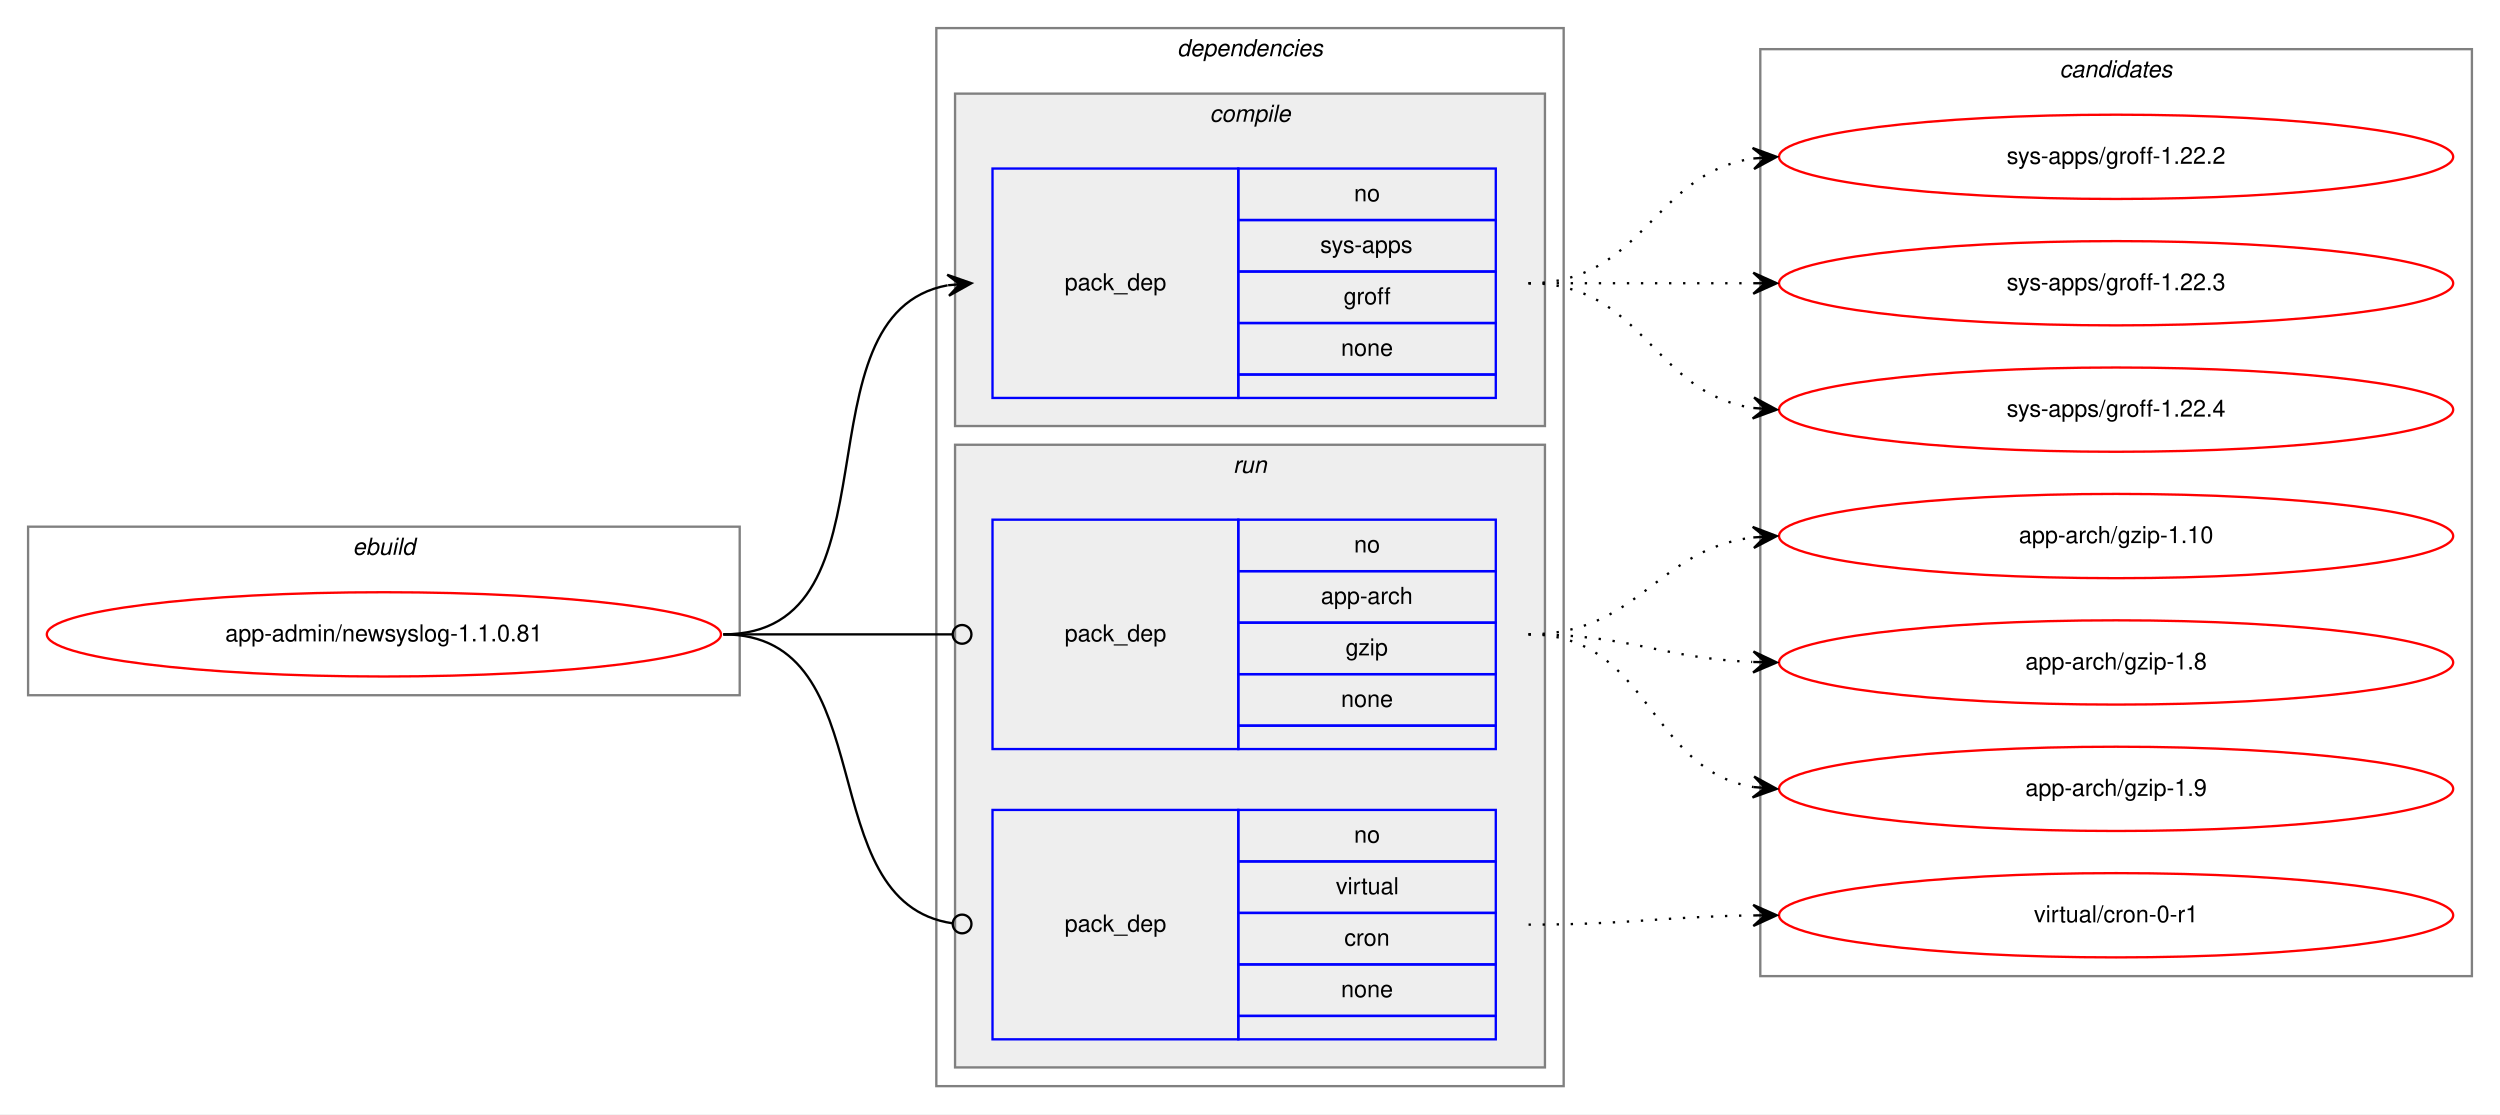
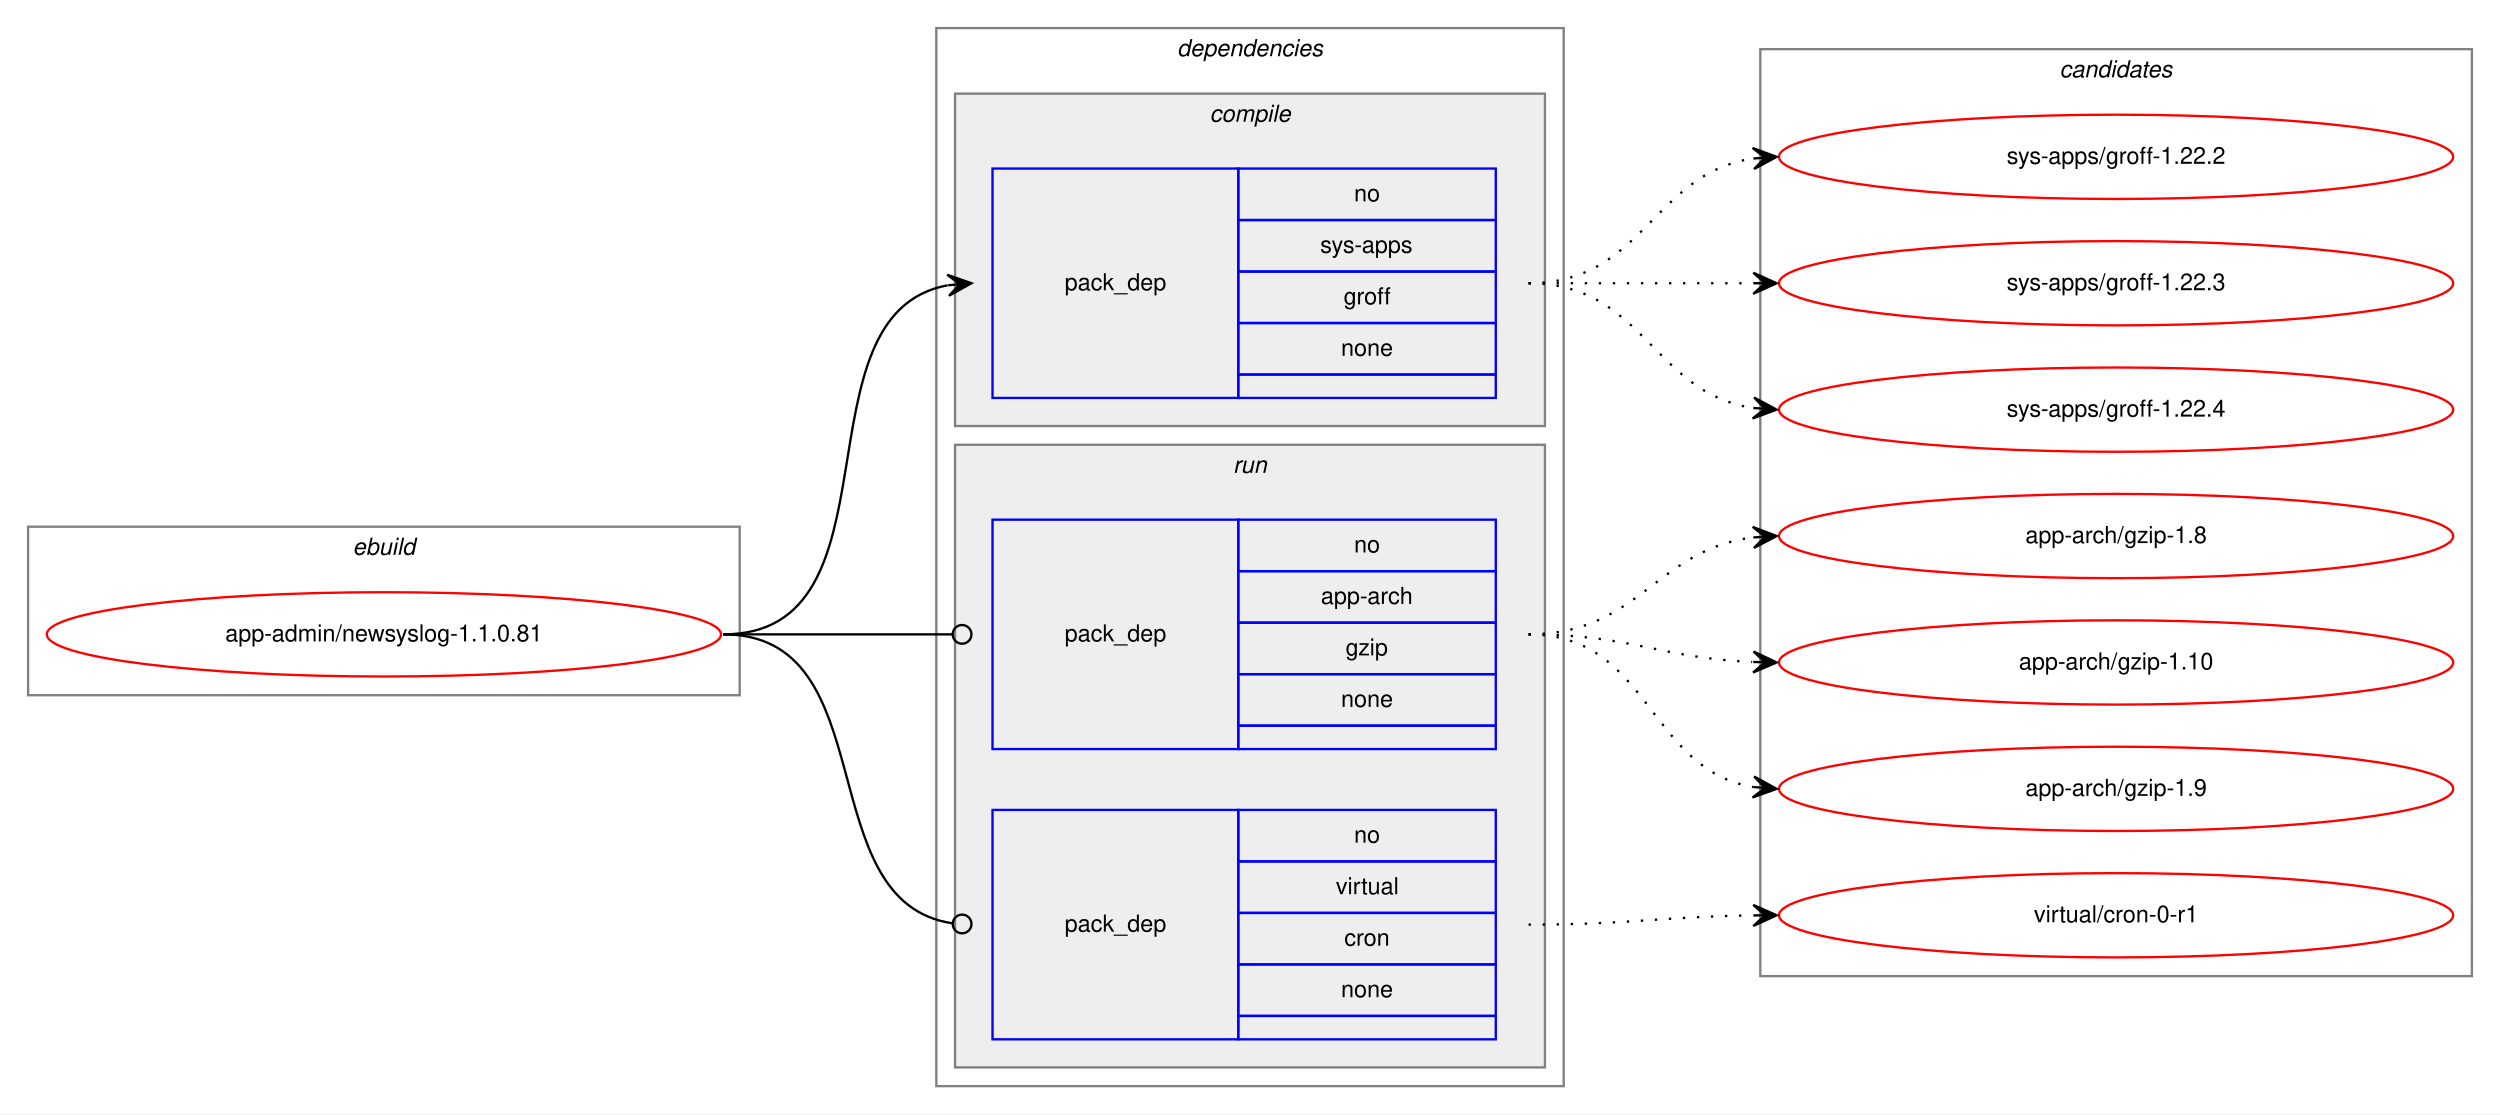
<svg xmlns="http://www.w3.org/2000/svg" xmlns:xlink="http://www.w3.org/1999/xlink" width="1068pt" height="476pt" viewBox="0.00 0.00 1068.00 476.00">
  <g id="graph0" class="graph" transform="scale(1 1) rotate(0) translate(4 472)">
    <polygon fill="white" stroke="transparent" points="-4,4 -4,-472 1064,-472 1064,4 -4,4" />
    <g id="clust1" class="cluster">
      <polygon fill="none" stroke="gray" points="8,-175 8,-247 312,-247 312,-175 8,-175" />
      <text text-anchor="start" x="146.66" y="-235" font-family="Helvetica,sans-Serif" font-style="italic" font-size="10.00">ebuild</text>
    </g>
    <g id="clust2" class="cluster">
      <polygon fill="none" stroke="gray" points="396,-8 396,-460 664,-460 664,-8 396,-8" />
      <text text-anchor="start" x="498.88" y="-448" font-family="Helvetica,sans-Serif" font-style="italic" font-size="10.00">dependencies</text>
    </g>
    <g id="clust3" class="cluster">
      <polygon fill="#eeeeee" stroke="gray" points="404,-290 404,-432 656,-432 656,-290 404,-290" />
      <text text-anchor="start" x="512.78" y="-420" font-family="Helvetica,sans-Serif" font-style="italic" font-size="10.00">compile</text>
    </g>
    <g id="clust6" class="cluster">
      <polygon fill="#eeeeee" stroke="gray" points="404,-16 404,-282 656,-282 656,-16 404,-16" />
      <text text-anchor="start" x="522.78" y="-270" font-family="Helvetica,sans-Serif" font-style="italic" font-size="10.00">run</text>
    </g>
    <g id="clust9" class="cluster">
      <polygon fill="none" stroke="gray" points="748,-55 748,-451 1052,-451 1052,-55 748,-55" />
      <text text-anchor="start" x="875.82" y="-439" font-family="Helvetica,sans-Serif" font-style="italic" font-size="10.00">candidates</text>
    </g>
    <g id="node1" class="node">
      <g id="a_node1">
        <a xlink:href="../app-admin/newsyslog-1.1.0.81.svg" xlink:title="app-admin/newsyslog-1.1.0.81">
          <ellipse fill="none" stroke="red" cx="160" cy="-201" rx="144" ry="18" />
          <text text-anchor="middle" x="160" y="-198" font-family="Helvetica,sans-Serif" font-size="10.00">app-admin/newsyslog-1.1.0.81</text>
        </a>
      </g>
    </g>
    <g id="node2" class="node">
      <polygon fill="none" stroke="blue" points="420,-302 420,-400 525,-400 525,-302 420,-302" />
      <text text-anchor="start" x="450.82" y="-348" font-family="Helvetica,sans-Serif" font-size="10.00">pack_dep</text>
      <polygon fill="none" stroke="blue" points="525,-378 525,-400 635,-400 635,-378 525,-378" />
      <text text-anchor="start" x="574.44" y="-386" font-family="Helvetica,sans-Serif" font-size="10.00">no</text>
      <polygon fill="none" stroke="blue" points="525,-356 525,-378 635,-378 635,-356 525,-356" />
      <text text-anchor="start" x="560" y="-364" font-family="Helvetica,sans-Serif" font-size="10.00">sys-apps</text>
      <polygon fill="none" stroke="blue" points="525,-334 525,-356 635,-356 635,-334 525,-334" />
      <text text-anchor="start" x="570" y="-342" font-family="Helvetica,sans-Serif" font-size="10.00">groff</text>
      <polygon fill="none" stroke="blue" points="525,-312 525,-334 635,-334 635,-312 525,-312" />
      <text text-anchor="start" x="568.88" y="-320" font-family="Helvetica,sans-Serif" font-size="10.00">none</text>
      <polygon fill="none" stroke="blue" points="525,-302 525,-312 635,-312 635,-302 525,-302" />
    </g>
    <g id="edge1" class="edge">
      <path fill="none" stroke="black" d="M305,-201C382.97,-201 334.23,-337.83 400.81,-350.12" />
      <polygon fill="black" stroke="black" points="411,-351 400.65,-354.62 406.02,-350.57 401.04,-350.14 401.04,-350.14 401.04,-350.14 406.02,-350.57 401.42,-345.66 411,-351 411,-351" />
    </g>
    <g id="node3" class="node">
      <polygon fill="none" stroke="blue" points="420,-152 420,-250 525,-250 525,-152 420,-152" />
      <text text-anchor="start" x="450.82" y="-198" font-family="Helvetica,sans-Serif" font-size="10.00">pack_dep</text>
      <polygon fill="none" stroke="blue" points="525,-228 525,-250 635,-250 635,-228 525,-228" />
      <text text-anchor="start" x="574.44" y="-236" font-family="Helvetica,sans-Serif" font-size="10.00">no</text>
      <polygon fill="none" stroke="blue" points="525,-206 525,-228 635,-228 635,-206 525,-206" />
      <text text-anchor="start" x="560.27" y="-214" font-family="Helvetica,sans-Serif" font-size="10.00">app-arch</text>
      <polygon fill="none" stroke="blue" points="525,-184 525,-206 635,-206 635,-184 525,-184" />
      <text text-anchor="start" x="570.83" y="-192" font-family="Helvetica,sans-Serif" font-size="10.00">gzip</text>
      <polygon fill="none" stroke="blue" points="525,-162 525,-184 635,-184 635,-162 525,-162" />
      <text text-anchor="start" x="568.88" y="-170" font-family="Helvetica,sans-Serif" font-size="10.00">none</text>
      <polygon fill="none" stroke="blue" points="525,-152 525,-162 635,-162 635,-152 525,-152" />
    </g>
    <g id="edge2" class="edge">
      <path fill="none" stroke="black" d="M305,-201C349.26,-201 362.33,-201 402.82,-201" />
      <ellipse fill="none" stroke="black" cx="407" cy="-201" rx="4" ry="4" />
    </g>
    <g id="node4" class="node">
      <polygon fill="none" stroke="blue" points="420,-28 420,-126 525,-126 525,-28 420,-28" />
      <text text-anchor="start" x="450.82" y="-74" font-family="Helvetica,sans-Serif" font-size="10.00">pack_dep</text>
      <polygon fill="none" stroke="blue" points="525,-104 525,-126 635,-126 635,-104 525,-104" />
      <text text-anchor="start" x="574.44" y="-112" font-family="Helvetica,sans-Serif" font-size="10.00">no</text>
      <polygon fill="none" stroke="blue" points="525,-82 525,-104 635,-104 635,-82 525,-82" />
      <text text-anchor="start" x="566.67" y="-90" font-family="Helvetica,sans-Serif" font-size="10.00">virtual</text>
      <polygon fill="none" stroke="blue" points="525,-60 525,-82 635,-82 635,-60 525,-60" />
      <text text-anchor="start" x="570.28" y="-68" font-family="Helvetica,sans-Serif" font-size="10.00">cron</text>
      <polygon fill="none" stroke="blue" points="525,-38 525,-60 635,-60 635,-38 525,-38" />
      <text text-anchor="start" x="568.88" y="-46" font-family="Helvetica,sans-Serif" font-size="10.00">none</text>
      <polygon fill="none" stroke="blue" points="525,-28 525,-38 635,-38 635,-28 525,-28" />
    </g>
    <g id="edge3" class="edge">
      <path fill="none" stroke="black" d="M305,-201C374.67,-201 341.37,-86.5 403,-77.55" />
      <ellipse fill="none" stroke="black" cx="407.01" cy="-77.28" rx="4" ry="4" />
    </g>
    <g id="node5" class="node">
      <g id="a_node5">
        <a xlink:href="../sys-apps/groff-1.22.2.svg" xlink:title="sys-apps/groff-1.22.2">
          <ellipse fill="none" stroke="red" cx="900" cy="-405" rx="144" ry="18" />
          <text text-anchor="middle" x="900" y="-402" font-family="Helvetica,sans-Serif" font-size="10.00">sys-apps/groff-1.22.2</text>
        </a>
      </g>
    </g>
    <g id="edge4" class="edge">
      <path fill="none" stroke="black" stroke-dasharray="1,5" d="M649,-351C698.26,-351 701.85,-397.87 744.86,-404.28" />
      <polygon fill="black" stroke="black" points="755,-405 744.71,-408.78 750.01,-404.64 745.03,-404.29 745.03,-404.29 745.03,-404.29 750.01,-404.64 745.35,-399.8 755,-405 755,-405" />
    </g>
    <g id="node6" class="node">
      <g id="a_node6">
        <a xlink:href="../sys-apps/groff-1.22.3.svg" xlink:title="sys-apps/groff-1.22.3">
          <ellipse fill="none" stroke="red" cx="900" cy="-351" rx="144" ry="18" />
          <text text-anchor="middle" x="900" y="-348" font-family="Helvetica,sans-Serif" font-size="10.00">sys-apps/groff-1.22.3</text>
        </a>
      </g>
    </g>
    <g id="edge5" class="edge">
      <path fill="none" stroke="black" stroke-dasharray="1,5" d="M649,-351C692.43,-351 705.83,-351 744.57,-351" />
      <polygon fill="black" stroke="black" points="755,-351 745,-355.5 750,-351 745,-351 745,-351 745,-351 750,-351 745,-346.5 755,-351 755,-351" />
    </g>
    <g id="node7" class="node">
      <g id="a_node7">
        <a xlink:href="../sys-apps/groff-1.22.4.svg" xlink:title="sys-apps/groff-1.22.4">
          <ellipse fill="none" stroke="red" cx="900" cy="-297" rx="144" ry="18" />
          <text text-anchor="middle" x="900" y="-294" font-family="Helvetica,sans-Serif" font-size="10.00">sys-apps/groff-1.22.4</text>
        </a>
      </g>
    </g>
    <g id="edge6" class="edge">
      <path fill="none" stroke="black" stroke-dasharray="1,5" d="M649,-351C698.26,-351 701.85,-304.13 744.86,-297.72" />
      <polygon fill="black" stroke="black" points="755,-297 745.35,-302.2 750.01,-297.36 745.03,-297.71 745.03,-297.71 745.03,-297.71 750.01,-297.36 744.71,-293.22 755,-297 755,-297" />
    </g>
    <g id="node8" class="node">
      <g id="a_node8">
-         <a xlink:href="../app-arch/gzip-1.10.svg" xlink:title="app-arch/gzip-1.10">
+         <a xlink:href="../app-arch/gzip-1.8.svg" xlink:title="app-arch/gzip-1.8">
          <ellipse fill="none" stroke="red" cx="900" cy="-243" rx="144" ry="18" />
-           <text text-anchor="middle" x="900" y="-240" font-family="Helvetica,sans-Serif" font-size="10.00">app-arch/gzip-1.10</text>
+           <text text-anchor="middle" x="900" y="-240" font-family="Helvetica,sans-Serif" font-size="10.00">app-arch/gzip-1.8</text>
        </a>
      </g>
    </g>
    <g id="edge7" class="edge">
      <path fill="none" stroke="black" stroke-dasharray="1,5" d="M649,-201C696.11,-201 703.44,-237.3 744.96,-242.41" />
      <polygon fill="black" stroke="black" points="755,-243 744.75,-246.9 750.01,-242.7 745.02,-242.41 745.02,-242.41 745.02,-242.41 750.01,-242.7 745.28,-237.92 755,-243 755,-243" />
    </g>
    <g id="node9" class="node">
      <g id="a_node9">
-         <a xlink:href="../app-arch/gzip-1.8.svg" xlink:title="app-arch/gzip-1.8">
+         <a xlink:href="../app-arch/gzip-1.10.svg" xlink:title="app-arch/gzip-1.10">
          <ellipse fill="none" stroke="red" cx="900" cy="-189" rx="144" ry="18" />
-           <text text-anchor="middle" x="900" y="-186" font-family="Helvetica,sans-Serif" font-size="10.00">app-arch/gzip-1.8</text>
+           <text text-anchor="middle" x="900" y="-186" font-family="Helvetica,sans-Serif" font-size="10.00">app-arch/gzip-1.10</text>
        </a>
      </g>
    </g>
    <g id="edge8" class="edge">
      <path fill="none" stroke="black" stroke-dasharray="1,5" d="M649,-201C692.71,-201 705.62,-190.8 744.52,-189.21" />
      <polygon fill="black" stroke="black" points="755,-189 745.09,-193.7 750,-189.1 745,-189.2 745,-189.2 745,-189.2 750,-189.1 744.91,-184.7 755,-189 755,-189" />
    </g>
    <g id="node10" class="node">
      <g id="a_node10">
        <a xlink:href="../app-arch/gzip-1.9.svg" xlink:title="app-arch/gzip-1.9">
          <ellipse fill="none" stroke="red" cx="900" cy="-135" rx="144" ry="18" />
          <text text-anchor="middle" x="900" y="-132" font-family="Helvetica,sans-Serif" font-size="10.00">app-arch/gzip-1.9</text>
        </a>
      </g>
    </g>
    <g id="edge9" class="edge">
      <path fill="none" stroke="black" stroke-dasharray="1,5" d="M649,-201C700.92,-201 699.9,-143.23 744.99,-135.79" />
      <polygon fill="black" stroke="black" points="755,-135 745.38,-140.27 750.02,-135.39 745.03,-135.78 745.03,-135.78 745.03,-135.78 750.02,-135.39 744.68,-131.3 755,-135 755,-135" />
    </g>
    <g id="node11" class="node">
      <g id="a_node11">
        <a xlink:href="../virtual/cron-0-r1.svg" xlink:title="virtual/cron-0-r1">
          <ellipse fill="none" stroke="red" cx="900" cy="-81" rx="144" ry="18" />
          <text text-anchor="middle" x="900" y="-78" font-family="Helvetica,sans-Serif" font-size="10.00">virtual/cron-0-r1</text>
        </a>
      </g>
    </g>
    <g id="edge10" class="edge">
      <path fill="none" stroke="black" stroke-dasharray="1,5" d="M649,-77C692.46,-77 705.81,-80.4 744.57,-80.93" />
      <polygon fill="black" stroke="black" points="755,-81 744.97,-85.43 750,-80.97 745,-80.93 745,-80.93 745,-80.93 750,-80.97 745.03,-76.43 755,-81 755,-81" />
    </g>
  </g>
</svg>
